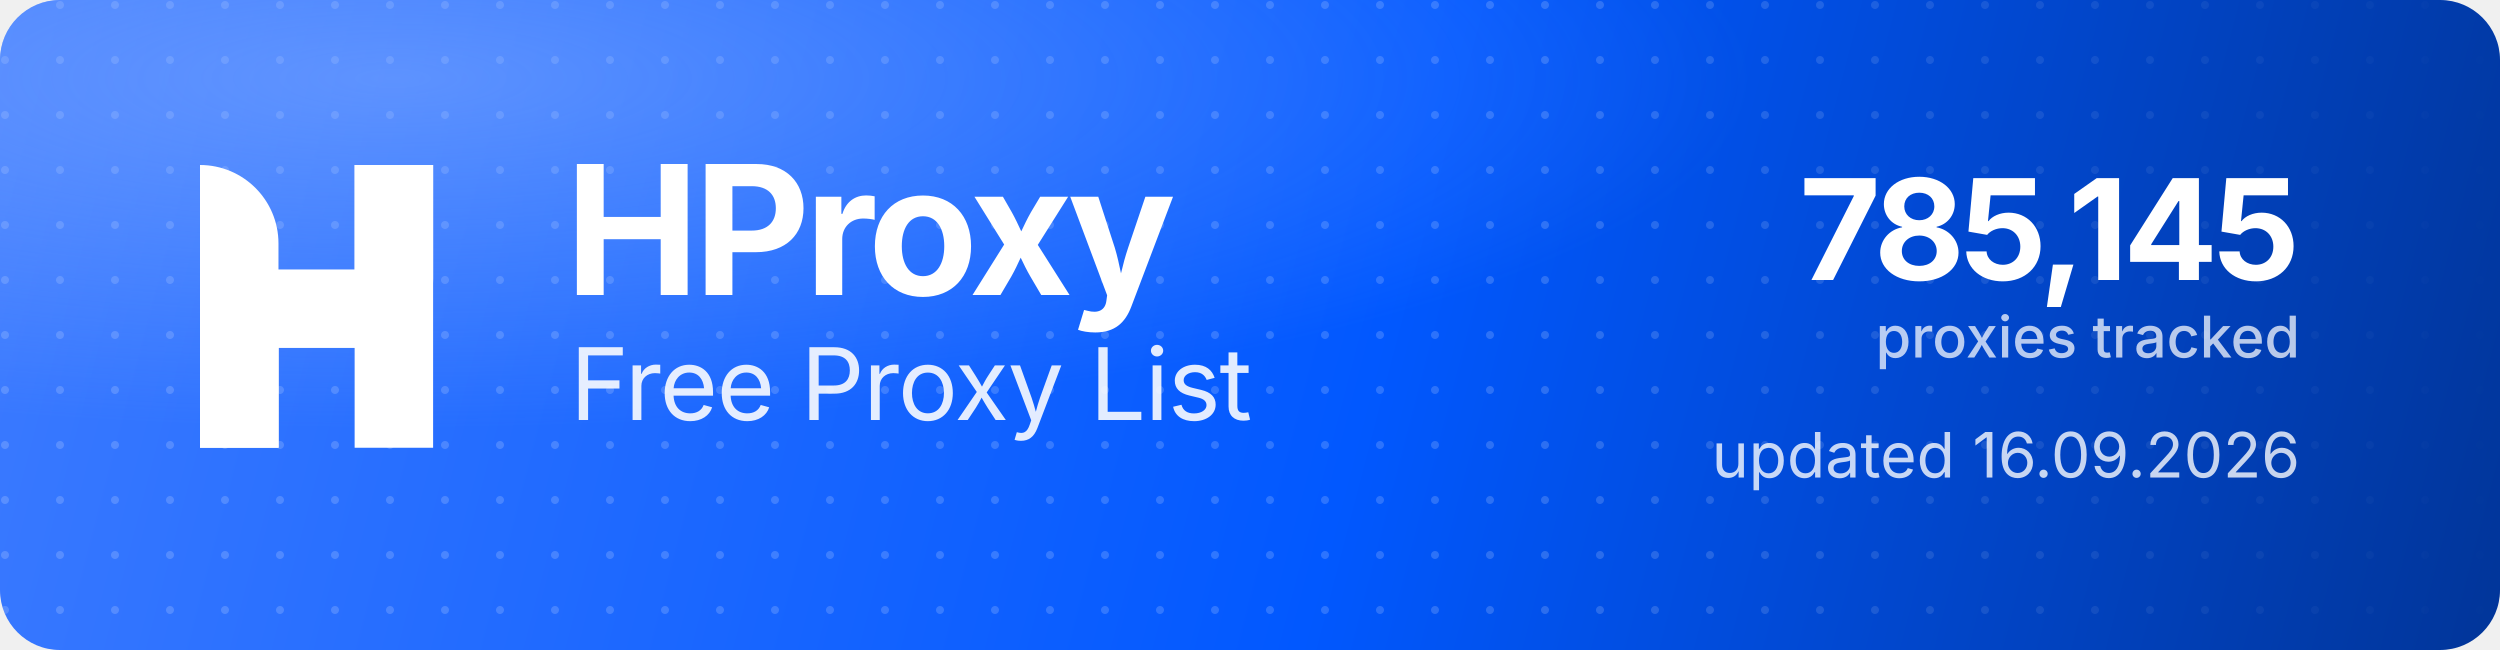
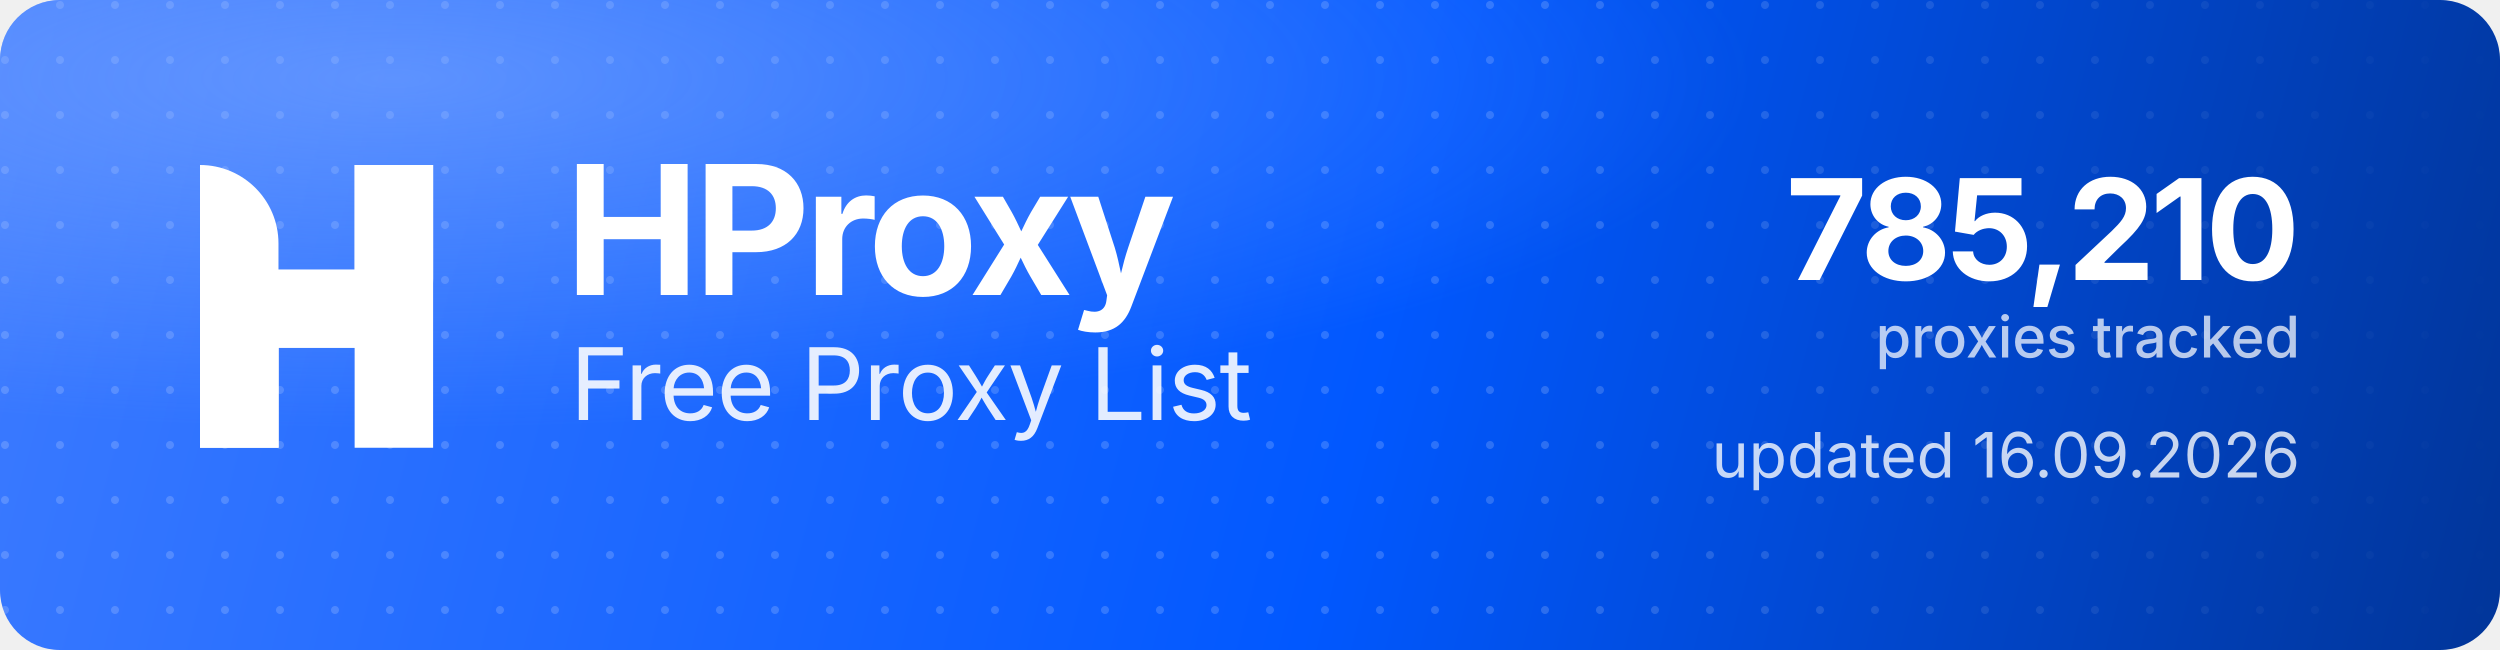
<svg xmlns="http://www.w3.org/2000/svg" width="1000" height="260" viewBox="0 0 1000 260" role="img" aria-label="HProxy Free Proxy List">
  <defs>
    <linearGradient id="hp-bg" x1="0" y1="0" x2="1000" y2="260" gradientUnits="userSpaceOnUse">
      <stop offset="0" stop-color="#3D7BFF" />
      <stop offset="0.55" stop-color="#0158FF" />
      <stop offset="1" stop-color="#013599" />
    </linearGradient>
    <radialGradient id="hp-glow" cx="0.16" cy="0.12" r="0.9">
      <stop offset="0" stop-color="#8FB4FF" stop-opacity="0.5" />
      <stop offset="0.6" stop-color="#8FB4FF" stop-opacity="0" />
    </radialGradient>
    <pattern id="hp-dots" width="22" height="22" patternUnits="userSpaceOnUse">
      <circle cx="2" cy="2" r="1.6" fill="#FFFFFF" fill-opacity="0.17" />
    </pattern>
    <linearGradient id="hp-dot-fade" x1="0" y1="0" x2="1000" y2="0" gradientUnits="userSpaceOnUse">
      <stop offset="0" stop-color="#FFFFFF" stop-opacity="1" />
      <stop offset="0.62" stop-color="#FFFFFF" stop-opacity="1" />
      <stop offset="1" stop-color="#FFFFFF" stop-opacity="0" />
    </linearGradient>
    <mask id="hp-dot-mask">
      <rect width="1000" height="260" fill="url(#hp-dot-fade)" />
    </mask>
  </defs>
  <rect width="1000" height="260" rx="24" fill="url(#hp-bg)" />
  <rect width="1000" height="260" rx="24" fill="url(#hp-dots)" mask="url(#hp-dot-mask)" />
  <rect width="1000" height="260" rx="24" fill="url(#hp-glow)" />
  <g transform="translate(80,66) scale(4.35)" fill="#FFFFFF">
    <path d="M0 0V0C3.985 0 7.216 3.231 7.216 7.216V26H0V0Z" />
    <rect x="14.219" width="7.216" height="26" />
    <path d="M7.235 26H0V15.971C0 12.455 2.851 9.604 6.367 9.604H14.22V0H21.437V10.453C21.437 13.97 18.586 16.82 15.069 16.82H7.235V26Z" />
  </g>
  <text x="226" y="118" font-family="'Geist','Inter','Segoe UI',system-ui,-apple-system,Helvetica,Arial,sans-serif" font-size="72" font-weight="700" letter-spacing="-2.3" fill="#FFFFFF">HProxy</text>
  <text x="228" y="168" font-family="'Geist','Inter','Segoe UI',system-ui,-apple-system,Helvetica,Arial,sans-serif" font-size="40" font-weight="400" letter-spacing="-0.5" fill="#FFFFFF" fill-opacity="0.88">Free Proxy List</text>
-   <text x="920" y="112" text-anchor="end" font-family="'Geist','Inter','Segoe UI',system-ui,-apple-system,Helvetica,Arial,sans-serif" font-size="56" font-weight="700" letter-spacing="-2" fill="#FFFFFF">785,145</text>
+   <text x="920" y="112" text-anchor="end" font-family="'Geist','Inter','Segoe UI',system-ui,-apple-system,Helvetica,Arial,sans-serif" font-size="56" font-weight="700" letter-spacing="-2" fill="#FFFFFF">785,210</text>
  <text x="920" y="143" text-anchor="end" font-family="'Geist','Inter','Segoe UI',system-ui,-apple-system,Helvetica,Arial,sans-serif" font-size="23" font-weight="500" fill="#FFFFFF" fill-opacity="0.72">proxies tracked</text>
  <text x="920" y="191" text-anchor="end" font-family="'Geist','Inter','Segoe UI',system-ui,-apple-system,Helvetica,Arial,sans-serif" font-size="25" font-weight="400" fill="#FFFFFF" fill-opacity="0.78">updated 16.09.2026</text>
</svg>
